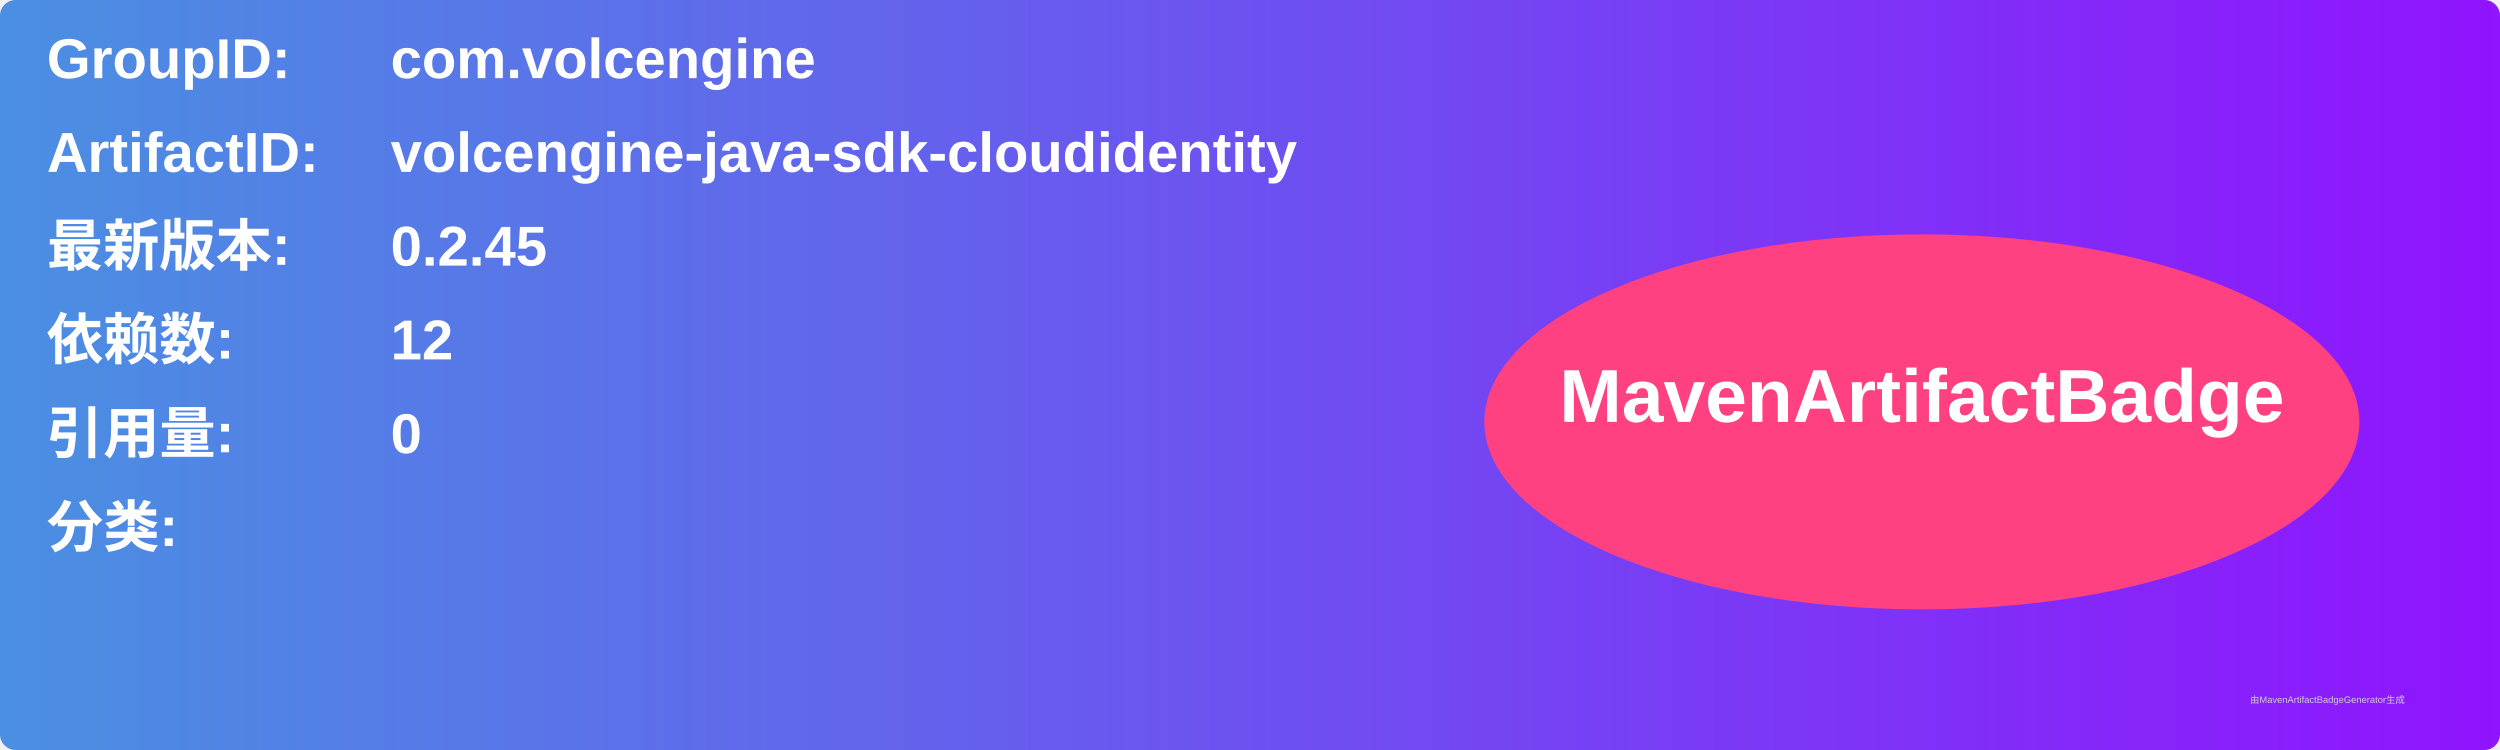
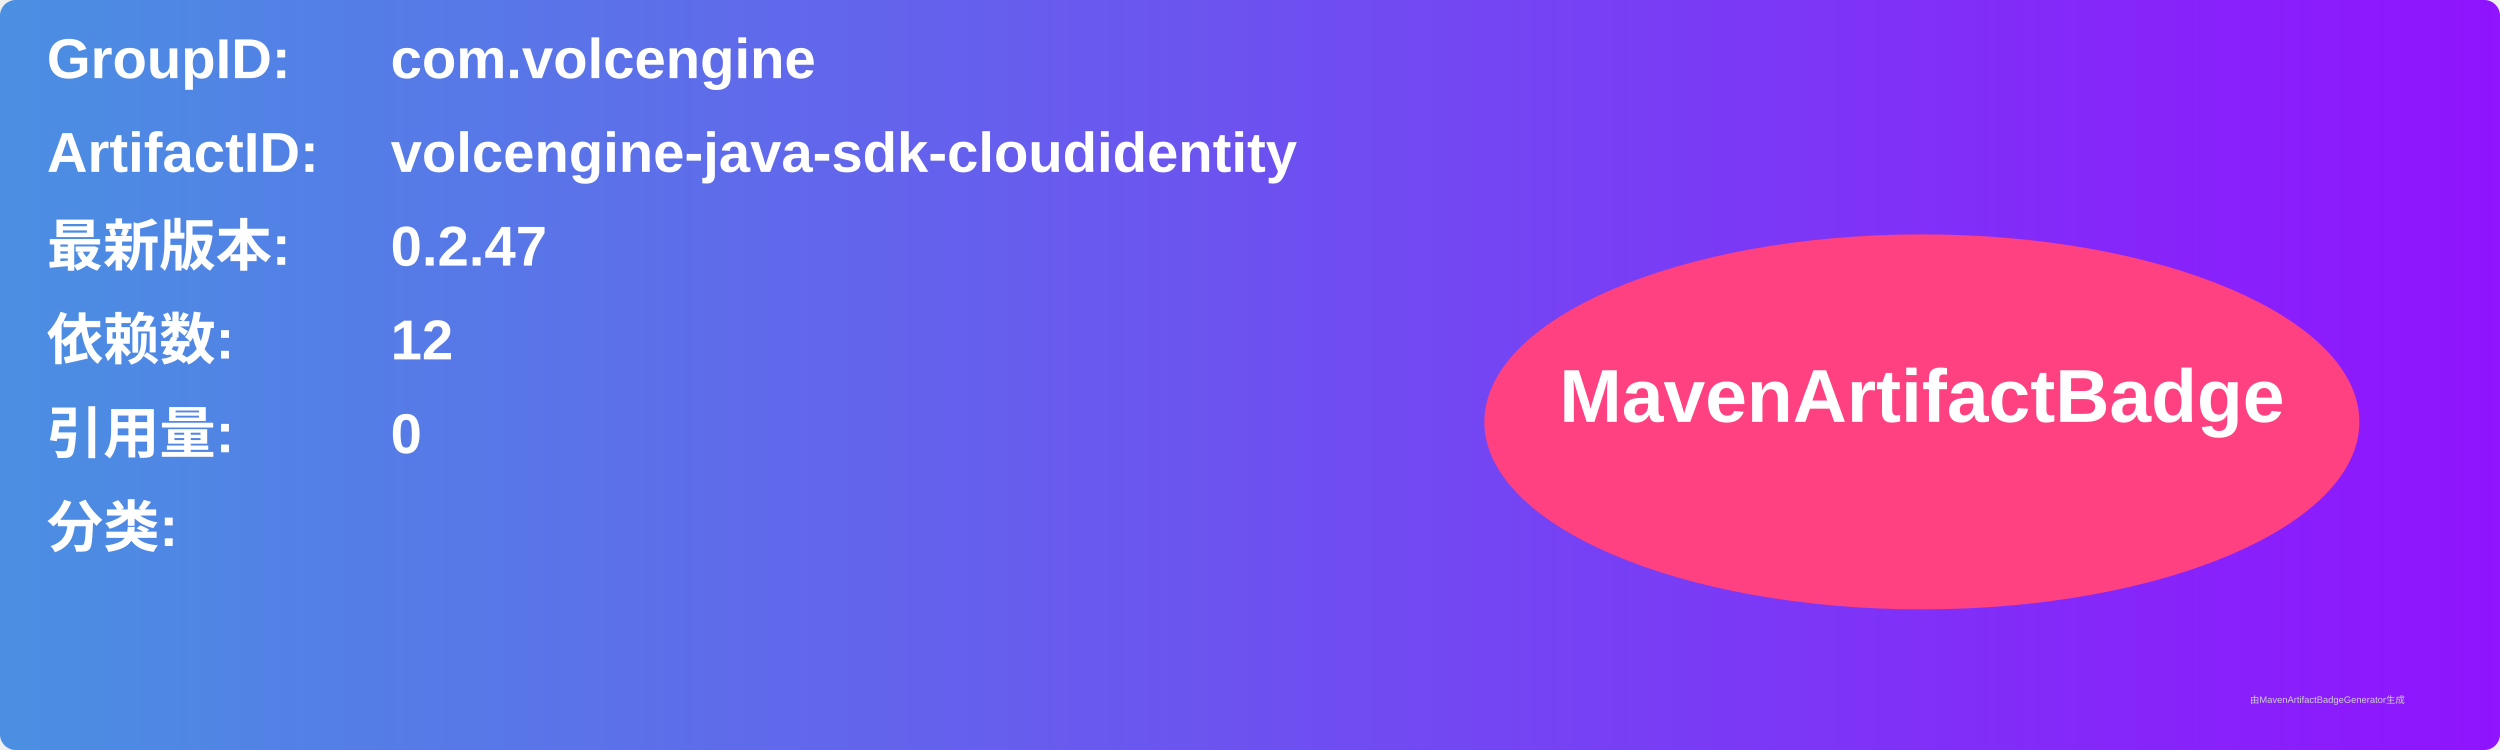
<svg xmlns="http://www.w3.org/2000/svg" width="800" height="240" viewBox="0 0 800 240">
  <linearGradient id="grad" x1="0%" y1="0%" x2="100%" y2="0%">
    <stop offset="0%" stop-color="#4a90e2" />
    <stop offset="100%" stop-color="#9013fe" />
  </linearGradient>
  <rect width="100%" height="100%" rx="5" ry="5" fill="url(#grad)" />
  <g transform="translate(15, 15)">
    <text x="0" y="10" font-family="Arial" font-size="18" fill="white" font-weight="bold" width="260">GroupID:</text>
    <text x="110" y="10" font-family="Arial" font-size="18" fill="white" font-weight="bold" width="460">com.volcengine</text>
    <text x="0" y="40" font-family="Arial" font-size="18" fill="white" font-weight="bold" width="260">ArtifactID:</text>
    <text x="110" y="40" font-family="Arial" font-size="18" fill="white" font-weight="bold" width="460">volcengine-java-sdk-cloudidentity</text>
    <text x="0" y="70" font-family="Arial" font-size="18" fill="white" font-weight="bold">最新版本:</text>
    <text x="110" y="70" font-family="Arial" font-size="18" fill="white" font-weight="bold">
-       <tspan font-weight="bold">0.2.45</tspan>
+       <tspan font-weight="bold">0.2.47</tspan>
    </text>
    <text x="0" y="100" font-family="Arial" font-size="18" fill="white" font-weight="bold">依赖数: </text>
    <text x="110" y="100" font-family="Arial" font-size="18" fill="white">
      <tspan font-weight="bold">12</tspan>
    </text>
    <text x="0" y="130" font-family="Arial" font-size="18" fill="white" font-weight="bold">引用量: </text>
    <text x="110" y="130" font-family="Arial" font-size="18" fill="white">
      <tspan font-weight="bold">0</tspan>
    </text>
    <text x="0" y="160" font-family="Arial" font-size="18" fill="white" font-weight="bold">分类:</text>
    <text x="10" y="190" font-family="Arial" font-size="10" fill="white">
      <tspan font-weight="bold" />
    </text>
    <ellipse cx="600" cy="120" rx="140" ry="60" fill="#ff4081" />
    <text x="600" y="120" text-anchor="middle" font-family="Arial" font-size="24" fill="white" font-weight="bold">MavenArtifactBadge</text>
  </g>
  <text x="720" y="225" font-family="Arial" font-size="3" fill="#d0d0d0">由MavenArtifactBadgeGenerator生成</text>
</svg>
